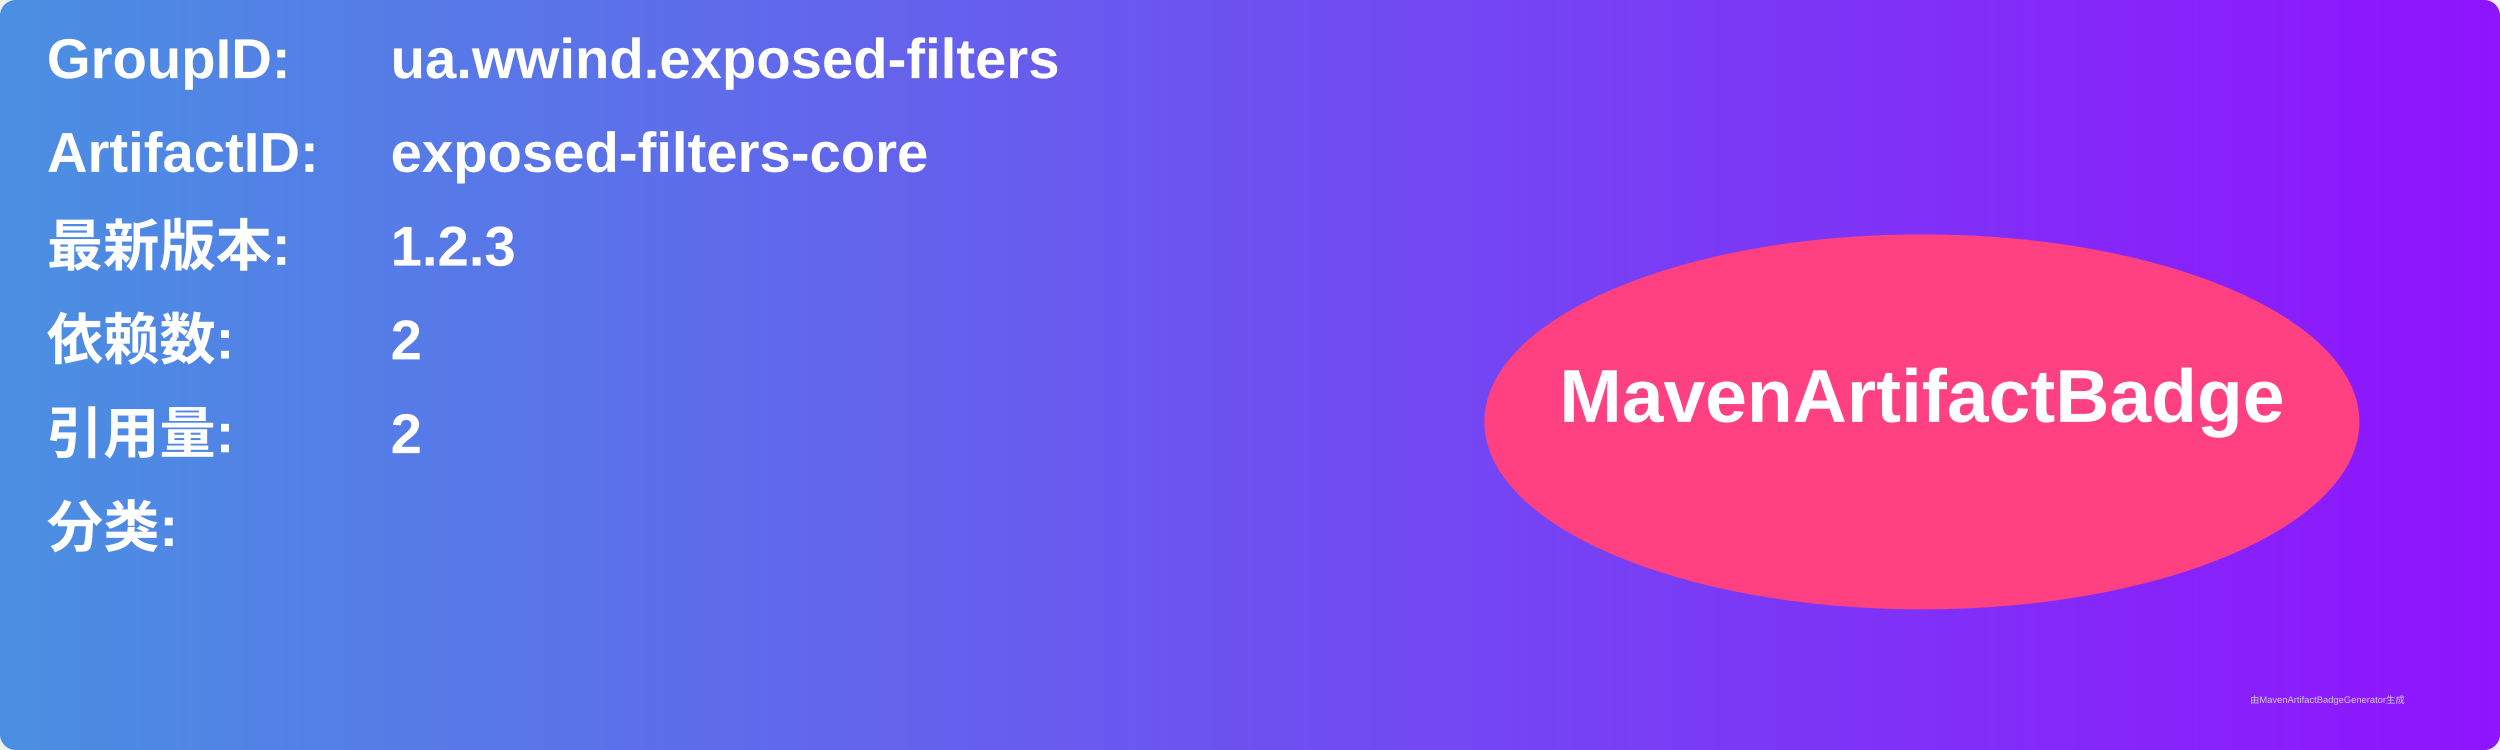
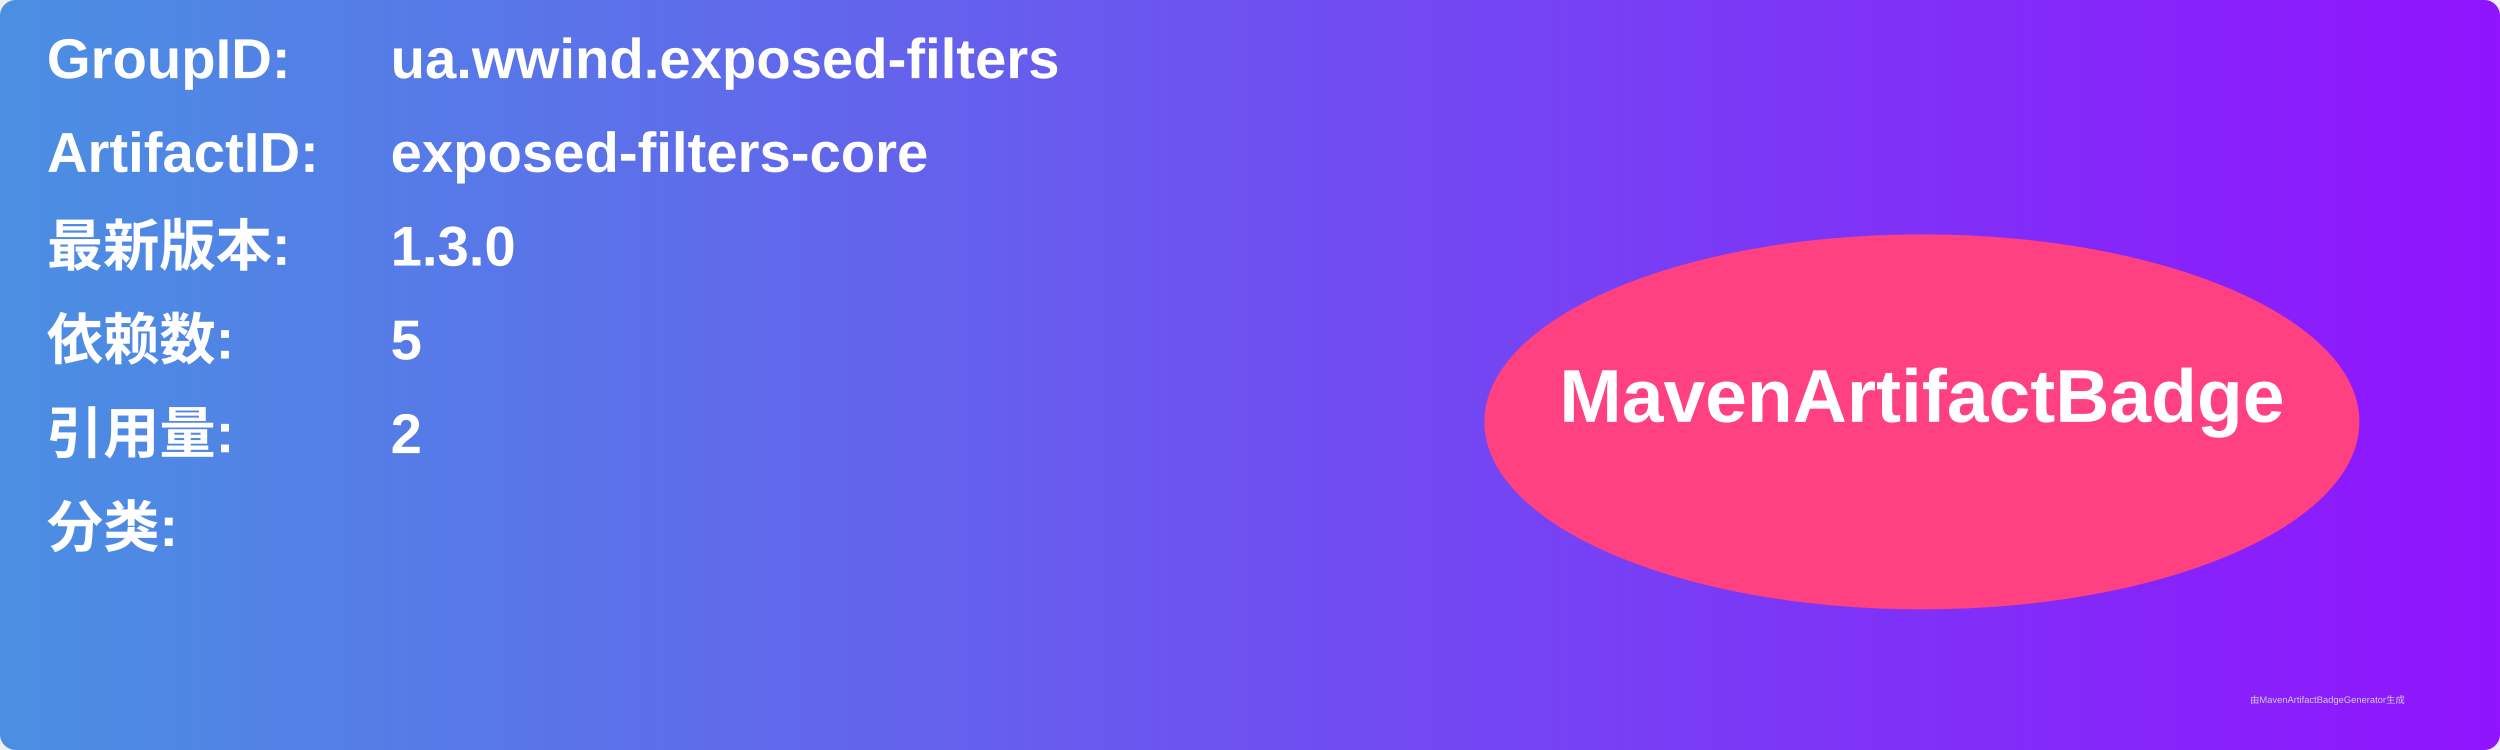
<svg xmlns="http://www.w3.org/2000/svg" width="800" height="240" viewBox="0 0 800 240">
  <linearGradient id="grad" x1="0%" y1="0%" x2="100%" y2="0%">
    <stop offset="0%" stop-color="#4a90e2" />
    <stop offset="100%" stop-color="#9013fe" />
  </linearGradient>
  <rect width="100%" height="100%" rx="5" ry="5" fill="url(#grad)" />
  <g transform="translate(15, 15)">
    <text x="0" y="10" font-family="Arial" font-size="18" fill="white" font-weight="bold" width="260">GroupID:</text>
    <text x="110" y="10" font-family="Arial" font-size="18" fill="white" font-weight="bold" width="460">ua.wwind.exposed-filters</text>
    <text x="0" y="40" font-family="Arial" font-size="18" fill="white" font-weight="bold" width="260">ArtifactID:</text>
    <text x="110" y="40" font-family="Arial" font-size="18" fill="white" font-weight="bold" width="460">exposed-filters-core</text>
    <text x="0" y="70" font-family="Arial" font-size="18" fill="white" font-weight="bold">最新版本:</text>
    <text x="110" y="70" font-family="Arial" font-size="18" fill="white" font-weight="bold">
-       <tspan font-weight="bold">1.2.3</tspan>
+       <tspan font-weight="bold">1.3.0</tspan>
    </text>
    <text x="0" y="100" font-family="Arial" font-size="18" fill="white" font-weight="bold">依赖数: </text>
    <text x="110" y="100" font-family="Arial" font-size="18" fill="white">
-       <tspan font-weight="bold">2</tspan>
+       <tspan font-weight="bold">5</tspan>
    </text>
    <text x="0" y="130" font-family="Arial" font-size="18" fill="white" font-weight="bold">引用量: </text>
    <text x="110" y="130" font-family="Arial" font-size="18" fill="white">
      <tspan font-weight="bold">2</tspan>
    </text>
    <text x="0" y="160" font-family="Arial" font-size="18" fill="white" font-weight="bold">分类:</text>
    <text x="10" y="190" font-family="Arial" font-size="10" fill="white">
      <tspan font-weight="bold" />
    </text>
    <ellipse cx="600" cy="120" rx="140" ry="60" fill="#ff4081" />
    <text x="600" y="120" text-anchor="middle" font-family="Arial" font-size="24" fill="white" font-weight="bold">MavenArtifactBadge</text>
  </g>
  <text x="720" y="225" font-family="Arial" font-size="3" fill="#d0d0d0">由MavenArtifactBadgeGenerator生成</text>
</svg>
